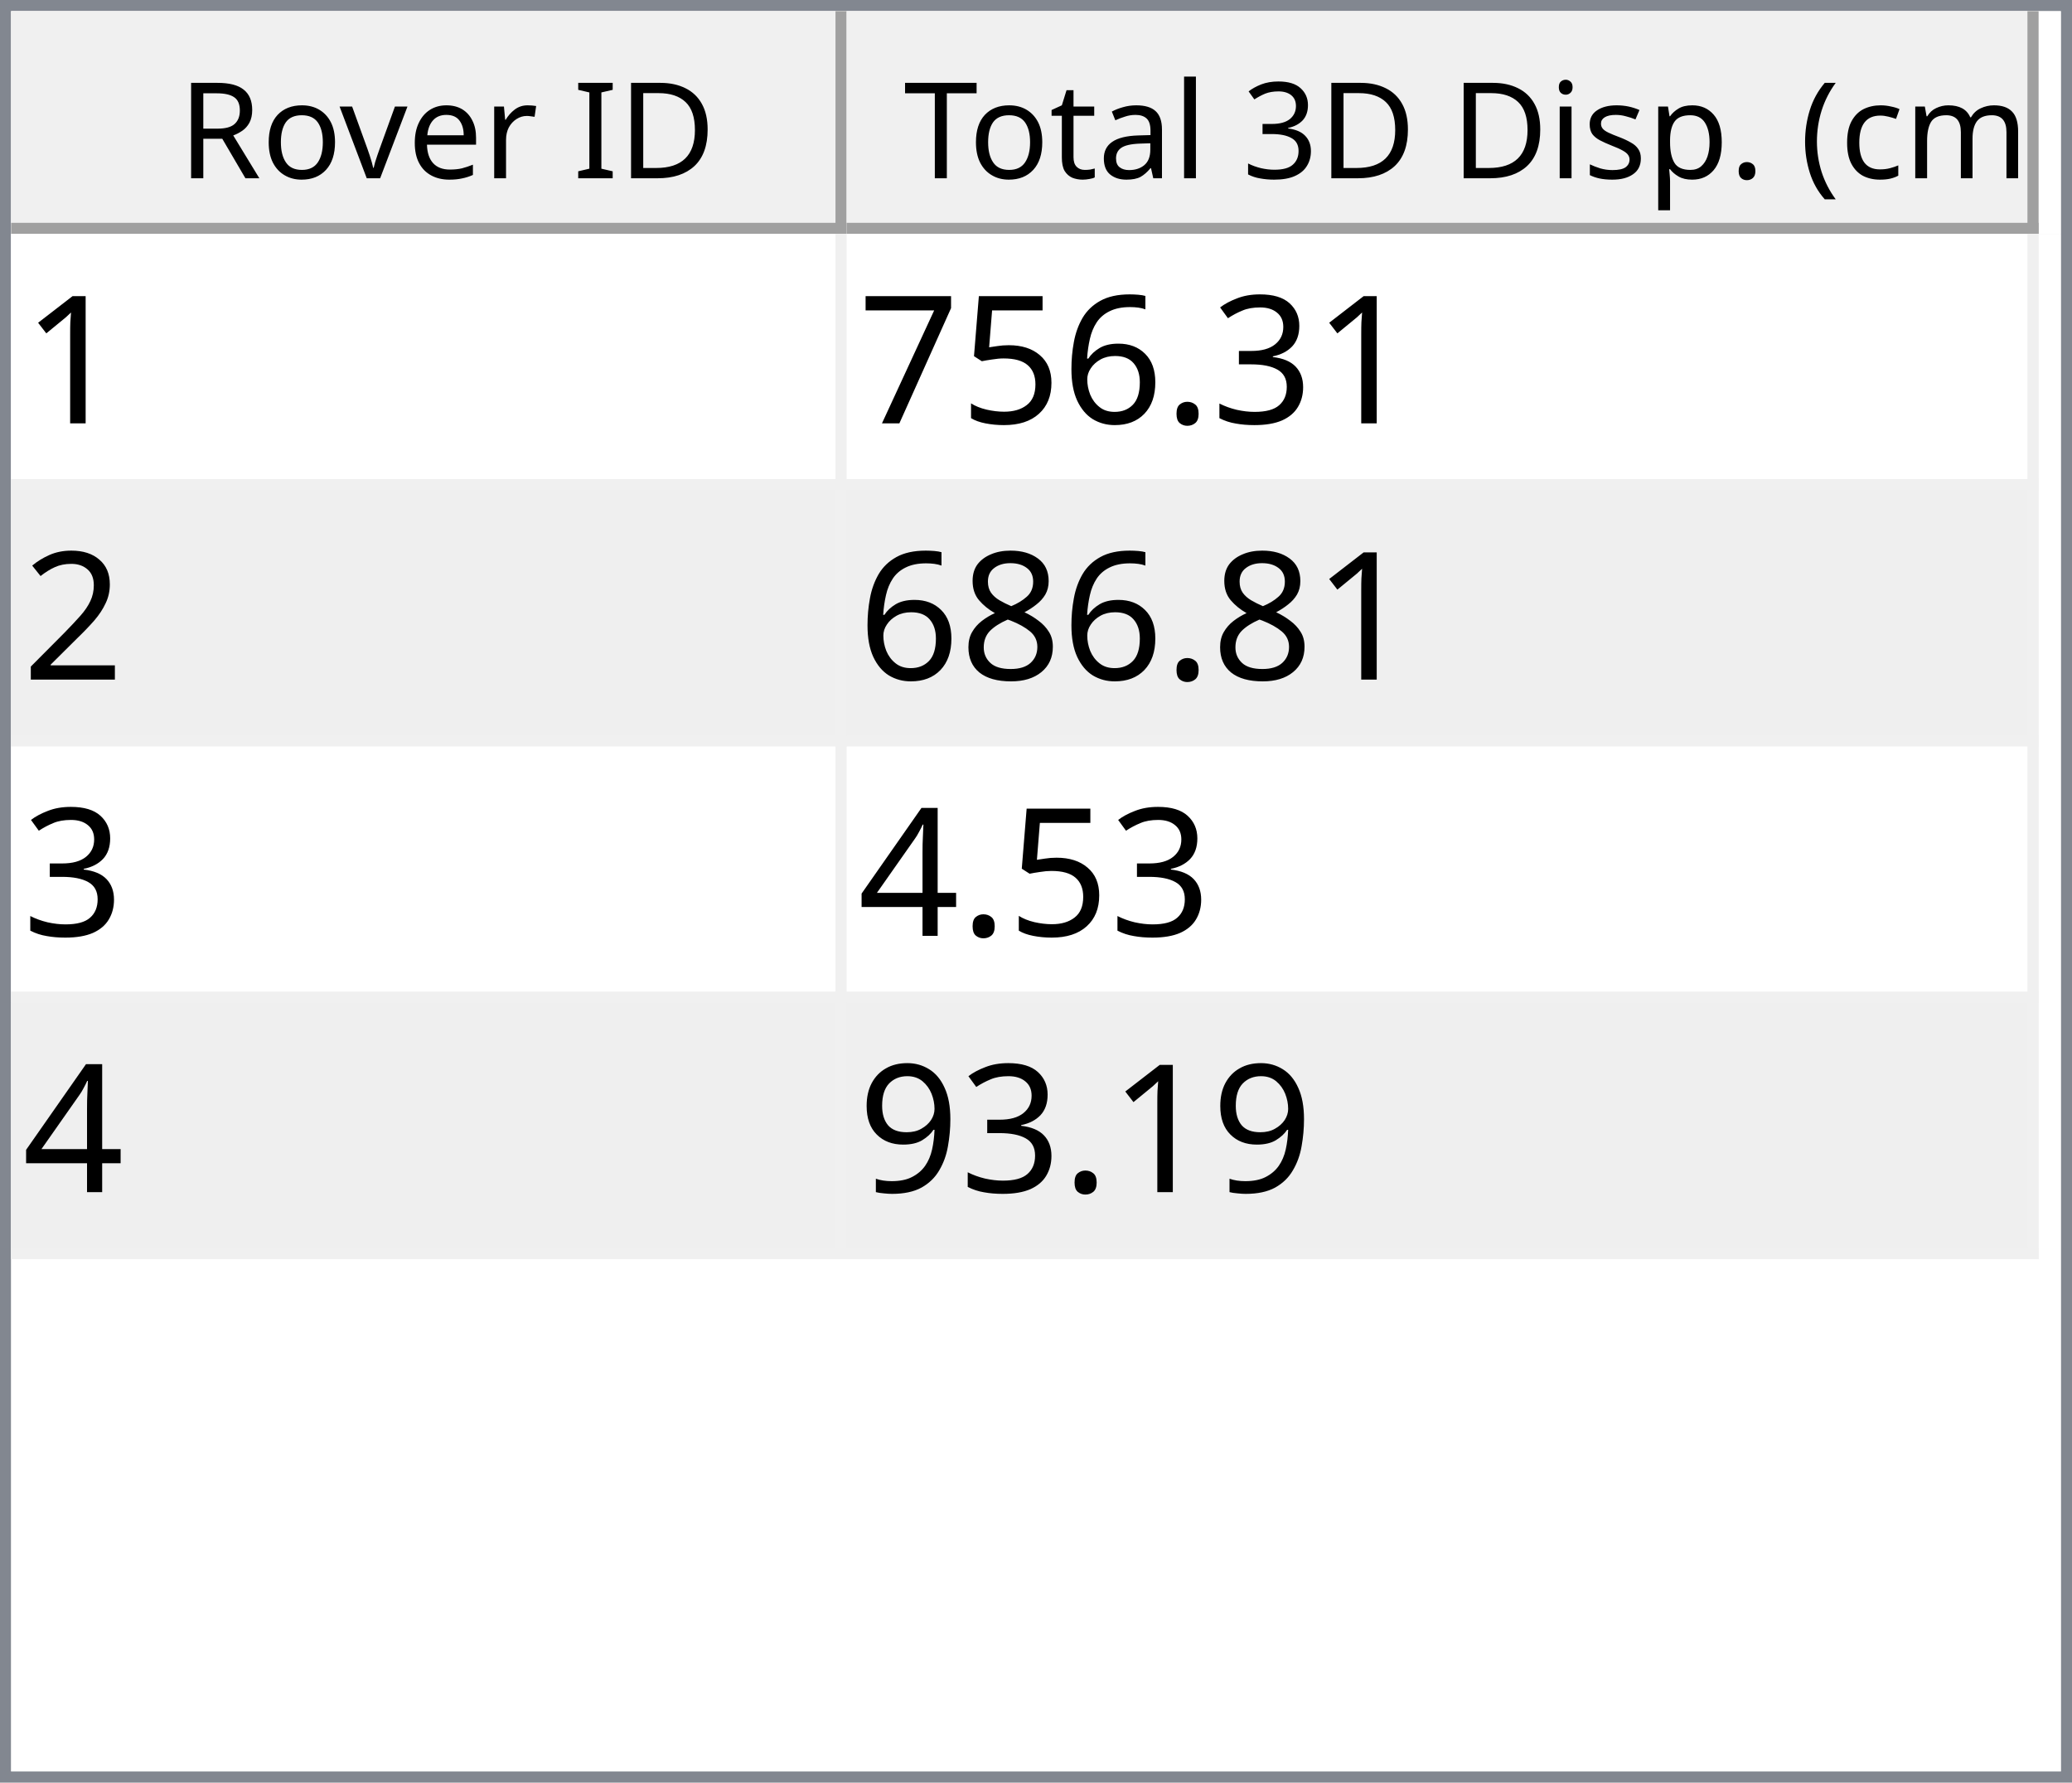
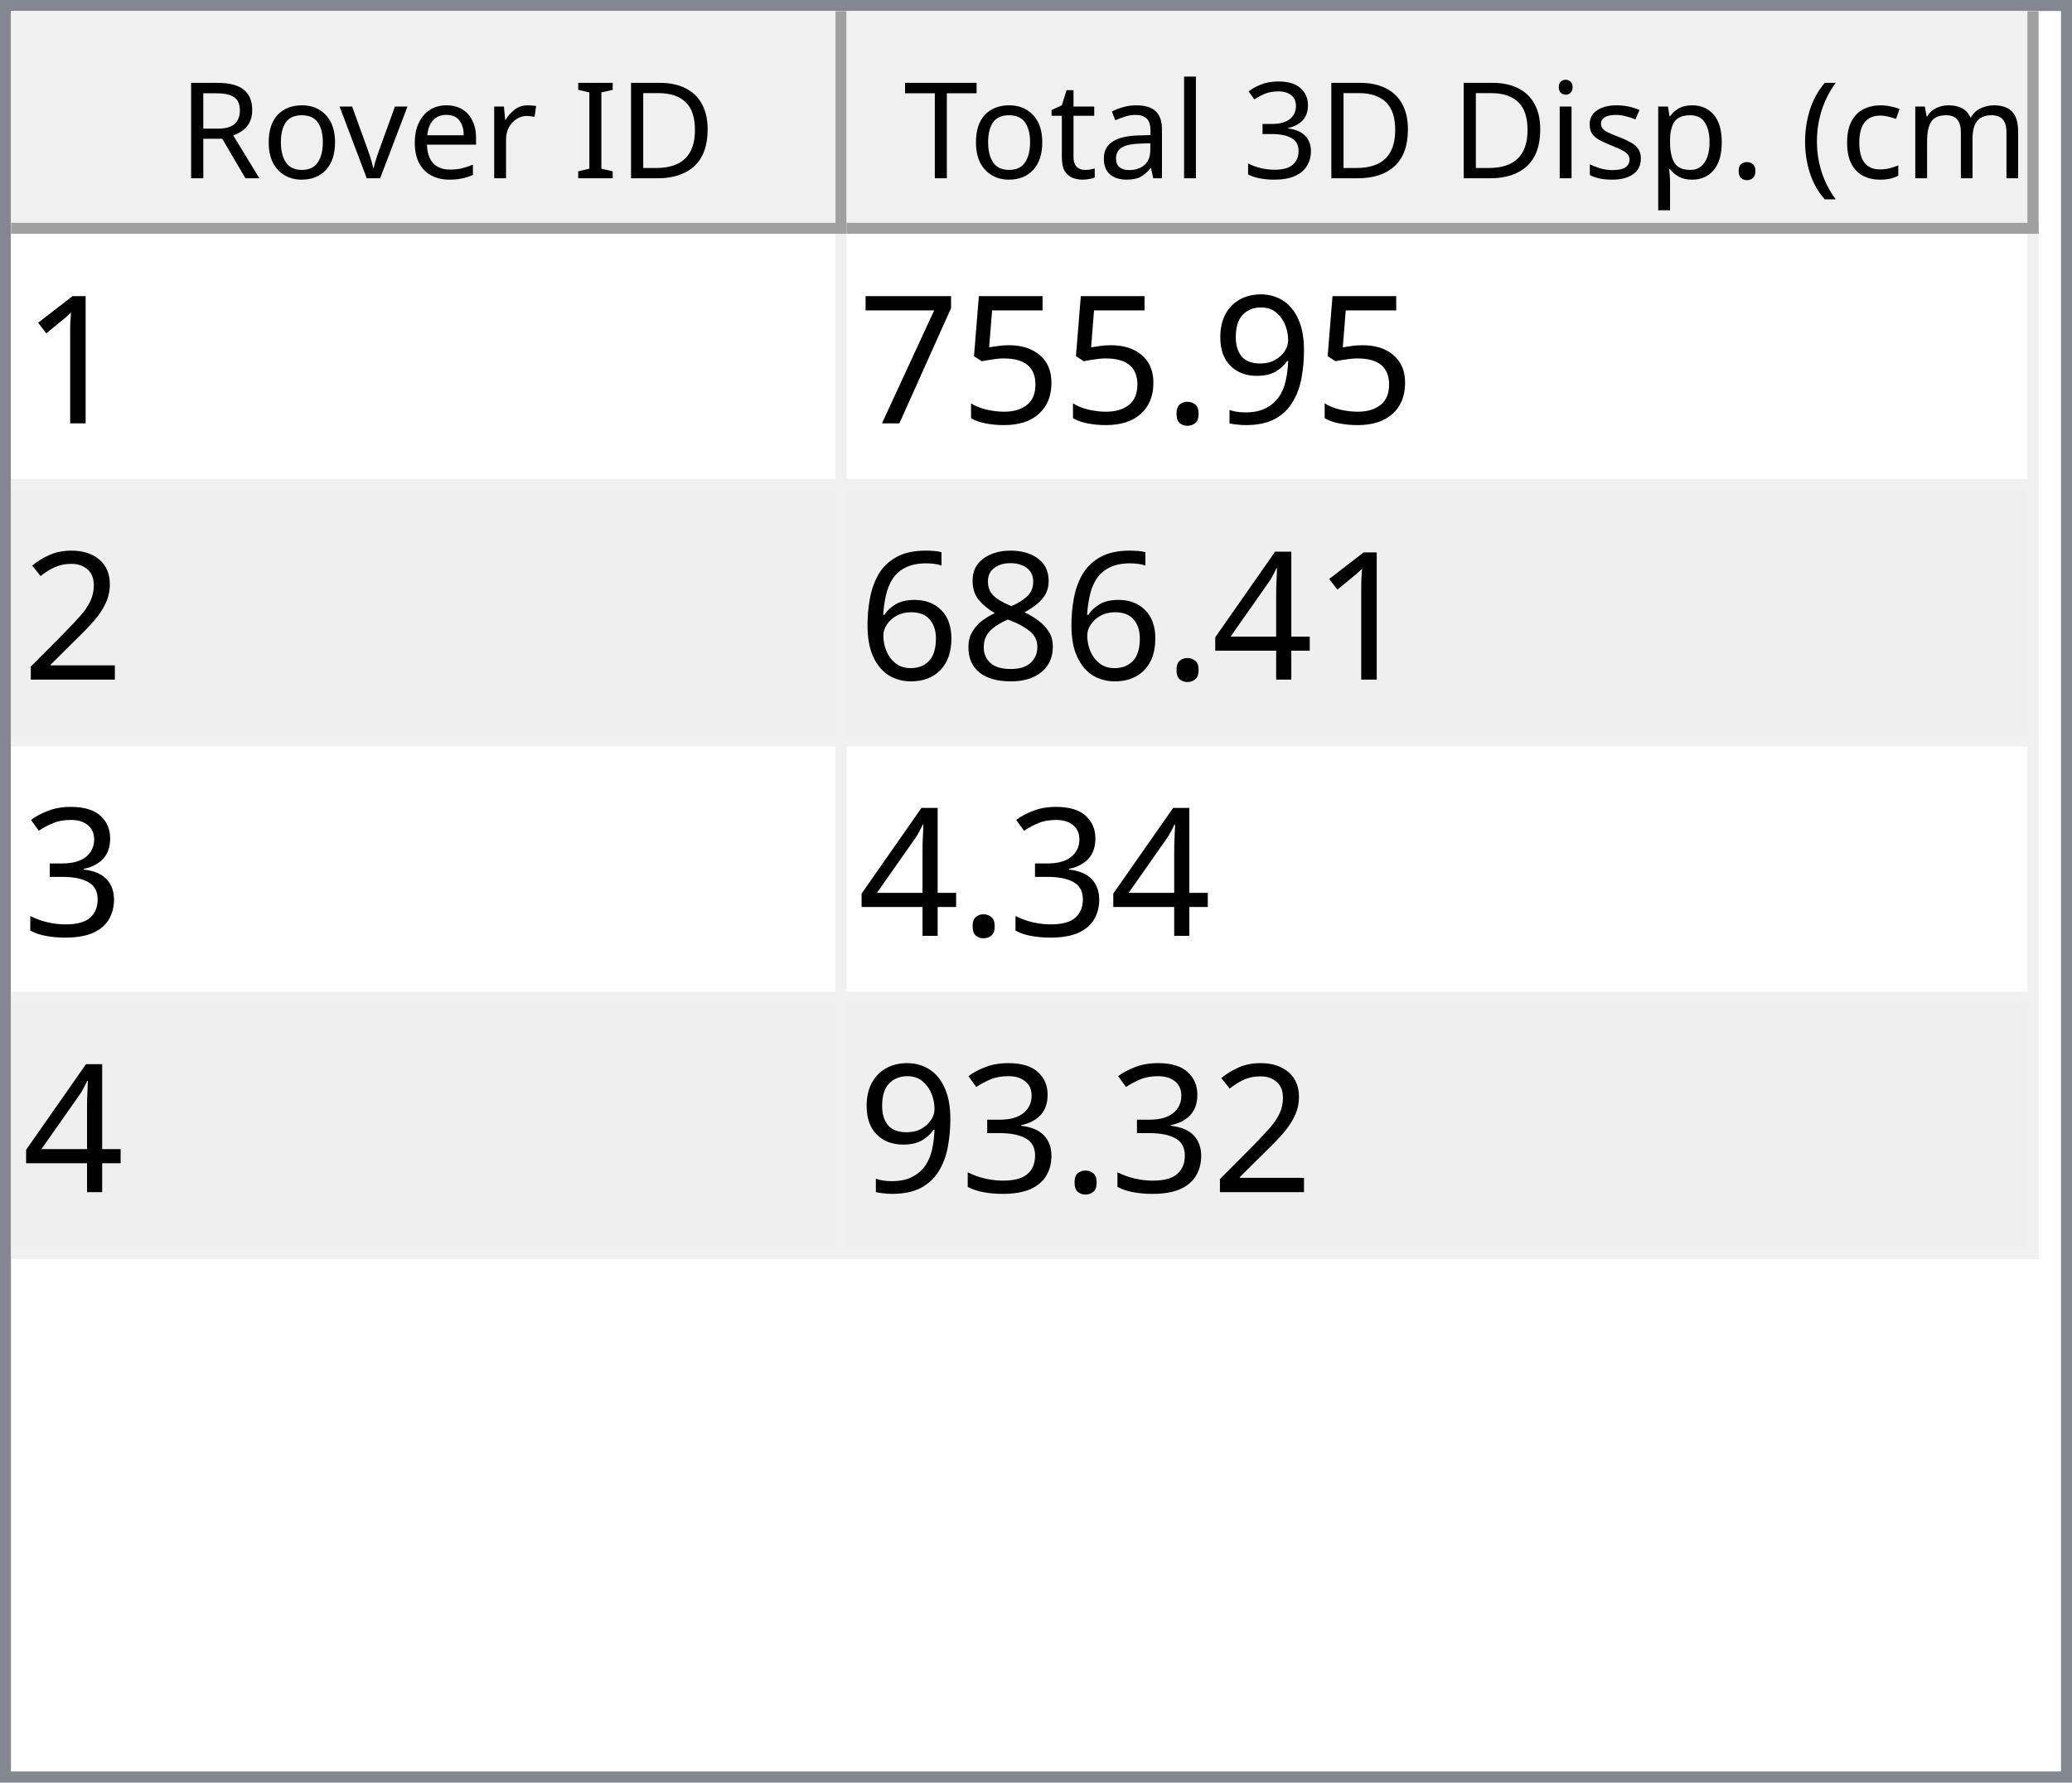
<svg xmlns="http://www.w3.org/2000/svg" style="fill-opacity:1; color-rendering:auto; color-interpolation:auto; text-rendering:auto; stroke:black; stroke-linecap:square; stroke-miterlimit:10; shape-rendering:auto; stroke-opacity:1; fill:black; stroke-dasharray:none; font-weight:normal; stroke-width:1; font-family:'Dialog'; font-style:normal; stroke-linejoin:miter; font-size:12px; stroke-dashoffset:0; image-rendering:auto;" width="186" height="160">
  <defs id="genericDefs" />
  <g>
    <defs id="defs1">
      <clipPath clipPathUnits="userSpaceOnUse" id="clipPath1">
        <path d="M0 0 L186 0 L186 160 L0 160 L0 0 Z" />
      </clipPath>
      <clipPath clipPathUnits="userSpaceOnUse" id="clipPath2">
        <path d="M0 0 L0 160 L186 160 L186 0 Z" />
      </clipPath>
      <clipPath clipPathUnits="userSpaceOnUse" id="clipPath3">
        <path d="M0 0 L0 20 L184 20 L184 0 Z" />
      </clipPath>
      <clipPath clipPathUnits="userSpaceOnUse" id="clipPath4">
        <path d="M0 0 L0 20 L75 20 L75 0 Z" />
      </clipPath>
      <clipPath clipPathUnits="userSpaceOnUse" id="clipPath5">
        <path d="M1 1 L1 19 L74 19 L74 1 Z" />
      </clipPath>
      <clipPath clipPathUnits="userSpaceOnUse" id="clipPath6">
        <path d="M0 0 L0 18 L73 18 L73 0 Z" />
      </clipPath>
      <clipPath clipPathUnits="userSpaceOnUse" id="clipPath7">
        <path d="M-0.5 -0.5 L-0.5 19.5 L74.5 19.5 L74.5 -0.5 Z" />
      </clipPath>
      <clipPath clipPathUnits="userSpaceOnUse" id="clipPath8">
        <path d="M0 0 L0 20 L107 20 L107 0 Z" />
      </clipPath>
      <clipPath clipPathUnits="userSpaceOnUse" id="clipPath9">
        <path d="M1 1 L1 19 L106 19 L106 1 Z" />
      </clipPath>
      <clipPath clipPathUnits="userSpaceOnUse" id="clipPath10">
        <path d="M0 0 L0 18 L105 18 L105 0 Z" />
      </clipPath>
      <clipPath clipPathUnits="userSpaceOnUse" id="clipPath11">
        <path d="M-0.5 -0.5 L-0.5 19.5 L106.5 19.5 L106.5 -0.5 Z" />
      </clipPath>
      <clipPath clipPathUnits="userSpaceOnUse" id="clipPath12">
        <path d="M0 0 L0 138 L184 138 L184 0 Z" />
      </clipPath>
      <clipPath clipPathUnits="userSpaceOnUse" id="clipPath13">
        <path d="M0 0 L0 92 L182 92 L182 0 Z" />
      </clipPath>
      <clipPath clipPathUnits="userSpaceOnUse" id="clipPath14">
        <path d="M-0.5 -0.5 L-0.5 91.5 L181.5 91.5 L181.5 -0.5 Z" />
      </clipPath>
      <clipPath clipPathUnits="userSpaceOnUse" id="clipPath15">
        <path d="M0 0 L0 22 L74 22 L74 0 Z" />
      </clipPath>
      <clipPath clipPathUnits="userSpaceOnUse" id="clipPath16">
        <path d="M0 0 L0 22 L106 22 L106 0 Z" />
      </clipPath>
      <font horiz-adv-x="64.551" id="font1">
        <font-face ascent="107.91" descent="25.098" units-per-em="100" style="font-style:normal; font-family:Segoe UI; font-weight:normal;" />
        <missing-glyph horiz-adv-x="64.551" d="M8.109 0 L8.109 68.266 L56.453 68.266 L56.453 0 L8.109 0 ZM15.328 7.234 L49.219 7.234 L49.219 61.031 L15.328 61.031 L15.328 7.234 Z" />
        <glyph unicode="D" horiz-adv-x="70.117" d="M9.188 0 L9.188 70.016 L28.516 70.016 Q65.531 70.016 65.531 35.891 Q65.531 19.672 55.25 9.836 Q44.969 0 27.734 0 L9.188 0 ZM17.391 62.594 L17.391 7.422 L27.828 7.422 Q41.609 7.422 49.273 14.797 Q56.938 22.172 56.938 35.688 Q56.938 62.594 28.328 62.594 L17.391 62.594 Z" />
        <glyph unicode="I" horiz-adv-x="26.611" d="M17.391 0 L9.188 0 L9.188 70.016 L17.391 70.016 L17.391 0 Z" />
        <glyph unicode=" " horiz-adv-x="27.393" d="" />
        <glyph unicode="r" horiz-adv-x="34.766" d="M34.188 41.891 Q32.078 43.5 28.125 43.5 Q23 43.5 19.555 38.672 Q16.109 33.844 16.109 25.484 L16.109 0 L8.109 0 L8.109 50 L16.109 50 L16.109 39.703 L16.312 39.703 Q18.016 44.969 21.531 47.922 Q25.047 50.875 29.391 50.875 Q32.516 50.875 34.188 50.203 L34.188 41.891 Z" />
        <glyph unicode="e" horiz-adv-x="52.295" d="M48.297 23 L12.984 23 Q13.188 14.656 17.484 10.109 Q21.781 5.562 29.297 5.562 Q37.75 5.562 44.828 11.141 L44.828 3.609 Q38.234 -1.172 27.391 -1.172 Q16.797 -1.172 10.742 5.641 Q4.688 12.453 4.688 24.812 Q4.688 36.469 11.305 43.82 Q17.922 51.172 27.734 51.172 Q37.547 51.172 42.922 44.828 Q48.297 38.484 48.297 27.203 L48.297 23 ZM40.094 29.781 Q40.047 36.719 36.75 40.578 Q33.453 44.438 27.594 44.438 Q21.922 44.438 17.969 40.383 Q14.016 36.328 13.094 29.781 L40.094 29.781 Z" />
        <glyph unicode="v" horiz-adv-x="47.9" d="M47.406 50 L27.484 0 L19.625 0 L0.688 50 L9.469 50 L22.172 13.672 Q23.578 9.672 23.922 6.688 L24.125 6.688 Q24.609 10.453 25.688 13.484 L38.969 50 L47.406 50 Z" />
        <glyph unicode="o" horiz-adv-x="58.594" d="M29 -1.172 Q17.922 -1.172 11.305 5.836 Q4.688 12.844 4.688 24.422 Q4.688 37.016 11.57 44.094 Q18.453 51.172 30.172 51.172 Q41.359 51.172 47.633 44.289 Q53.906 37.406 53.906 25.203 Q53.906 13.234 47.141 6.031 Q40.375 -1.172 29 -1.172 ZM29.594 44.438 Q21.875 44.438 17.383 39.188 Q12.891 33.938 12.891 24.703 Q12.891 15.828 17.43 10.695 Q21.969 5.562 29.594 5.562 Q37.359 5.562 41.531 10.594 Q45.703 15.625 45.703 24.906 Q45.703 34.281 41.531 39.359 Q37.359 44.438 29.594 44.438 Z" />
        <glyph unicode="R" horiz-adv-x="59.814" d="M59.375 0 L49.609 0 L37.891 19.625 Q36.281 22.359 34.766 24.289 Q33.25 26.219 31.664 27.438 Q30.078 28.656 28.25 29.219 Q26.422 29.781 24.125 29.781 L17.391 29.781 L17.391 0 L9.188 0 L9.188 70.016 L30.078 70.016 Q34.672 70.016 38.555 68.867 Q42.438 67.719 45.289 65.375 Q48.141 63.031 49.758 59.547 Q51.375 56.062 51.375 51.375 Q51.375 47.703 50.273 44.656 Q49.172 41.609 47.148 39.211 Q45.125 36.812 42.266 35.133 Q39.406 33.453 35.844 32.516 L35.844 32.328 Q37.594 31.547 38.891 30.547 Q40.188 29.547 41.359 28.18 Q42.531 26.812 43.68 25.078 Q44.828 23.344 46.234 21.047 L59.375 0 ZM17.391 62.594 L17.391 37.203 L28.516 37.203 Q31.594 37.203 34.203 38.133 Q36.812 39.062 38.719 40.797 Q40.625 42.531 41.703 45.047 Q42.781 47.562 42.781 50.688 Q42.781 56.297 39.141 59.445 Q35.5 62.594 28.609 62.594 L17.391 62.594 Z" />
        <glyph unicode=")" horiz-adv-x="30.176" d="M8.297 -15.922 L1.172 -15.922 Q16.406 2.344 16.406 26.812 Q16.406 51.469 1.078 70.016 L8.297 70.016 Q23.531 52.156 23.531 26.703 Q23.531 1.375 8.297 -15.922 Z" />
        <glyph unicode="m" horiz-adv-x="86.133" d="M79.109 0 L71.094 0 L71.094 28.719 Q71.094 37.016 68.531 40.727 Q65.969 44.438 59.906 44.438 Q54.781 44.438 51.195 39.75 Q47.609 35.062 47.609 28.516 L47.609 0 L39.594 0 L39.594 29.688 Q39.594 44.438 28.219 44.438 Q22.953 44.438 19.531 40.016 Q16.109 35.594 16.109 28.516 L16.109 0 L8.109 0 L8.109 50 L16.109 50 L16.109 42.094 L16.312 42.094 Q21.625 51.172 31.844 51.172 Q36.969 51.172 40.773 48.312 Q44.578 45.453 46 40.828 Q51.562 51.172 62.594 51.172 Q79.109 51.172 79.109 30.812 L79.109 0 Z" />
        <glyph unicode="c" horiz-adv-x="46.191" d="M42.188 2.297 Q36.422 -1.172 28.516 -1.172 Q17.828 -1.172 11.258 5.789 Q4.688 12.75 4.688 23.828 Q4.688 36.188 11.766 43.68 Q18.844 51.172 30.672 51.172 Q37.25 51.172 42.281 48.734 L42.281 40.531 Q36.719 44.438 30.375 44.438 Q22.703 44.438 17.797 38.945 Q12.891 33.453 12.891 24.516 Q12.891 15.719 17.508 10.641 Q22.125 5.562 29.891 5.562 Q36.422 5.562 42.188 9.906 L42.188 2.297 Z" />
        <glyph unicode="(" horiz-adv-x="30.176" d="M29.109 -15.922 L21.969 -15.922 Q6.844 1.375 6.844 26.703 Q6.844 52.156 21.969 70.016 L29.203 70.016 Q13.875 51.469 13.875 26.812 Q13.875 2.344 29.109 -15.922 Z" />
        <glyph unicode="." horiz-adv-x="21.68" d="M10.891 -1.078 Q8.641 -1.078 7.055 0.539 Q5.469 2.156 5.469 4.391 Q5.469 6.641 7.055 8.273 Q8.641 9.906 10.891 9.906 Q13.188 9.906 14.797 8.273 Q16.406 6.641 16.406 4.391 Q16.406 2.156 14.797 0.539 Q13.188 -1.078 10.891 -1.078 Z" />
        <glyph unicode="p" horiz-adv-x="58.789" d="M16.312 7.234 L16.109 7.234 L16.109 -23 L8.109 -23 L8.109 50 L16.109 50 L16.109 41.219 L16.312 41.219 Q22.219 51.172 33.594 51.172 Q43.266 51.172 48.688 44.461 Q54.109 37.75 54.109 26.469 Q54.109 13.922 48 6.375 Q41.891 -1.172 31.297 -1.172 Q21.578 -1.172 16.312 7.234 ZM16.109 27.391 L16.109 20.406 Q16.109 14.203 20.141 9.883 Q24.172 5.562 30.375 5.562 Q37.641 5.562 41.773 11.133 Q45.906 16.703 45.906 26.609 Q45.906 34.969 42.047 39.703 Q38.188 44.438 31.594 44.438 Q24.609 44.438 20.359 39.578 Q16.109 34.719 16.109 27.391 Z" />
        <glyph unicode="s" horiz-adv-x="42.432" d="M5.078 1.812 L5.078 10.406 Q11.625 5.562 19.484 5.562 Q30.031 5.562 30.031 12.594 Q30.031 14.594 29.125 15.992 Q28.219 17.391 26.68 18.461 Q25.141 19.531 23.07 20.383 Q21 21.234 18.609 22.172 Q15.281 23.484 12.766 24.828 Q10.25 26.172 8.57 27.859 Q6.891 29.547 6.031 31.695 Q5.172 33.844 5.172 36.719 Q5.172 40.234 6.789 42.945 Q8.406 45.656 11.086 47.484 Q13.766 49.312 17.211 50.242 Q20.656 51.172 24.312 51.172 Q30.812 51.172 35.938 48.922 L35.938 40.828 Q30.422 44.438 23.25 44.438 Q21 44.438 19.195 43.922 Q17.391 43.406 16.094 42.477 Q14.797 41.547 14.086 40.258 Q13.375 38.969 13.375 37.406 Q13.375 35.453 14.086 34.133 Q14.797 32.812 16.164 31.789 Q17.531 30.766 19.484 29.938 Q21.438 29.109 23.922 28.125 Q27.25 26.859 29.883 25.516 Q32.516 24.172 34.375 22.484 Q36.234 20.797 37.234 18.602 Q38.234 16.406 38.234 13.375 Q38.234 9.672 36.602 6.938 Q34.969 4.203 32.234 2.398 Q29.5 0.594 25.93 -0.289 Q22.359 -1.172 18.453 -1.172 Q10.75 -1.172 5.078 1.812 Z" />
        <glyph unicode="i" horiz-adv-x="24.219" d="M12.203 62.703 Q10.062 62.703 8.547 64.164 Q7.031 65.625 7.031 67.875 Q7.031 70.125 8.547 71.609 Q10.062 73.094 12.203 73.094 Q14.406 73.094 15.945 71.609 Q17.484 70.125 17.484 67.875 Q17.484 65.719 15.945 64.211 Q14.406 62.703 12.203 62.703 ZM16.109 0 L8.109 0 L8.109 50 L16.109 50 L16.109 0 Z" />
        <glyph unicode="3" horiz-adv-x="53.906" d="M46.531 19.828 Q46.531 15.094 44.75 11.211 Q42.969 7.328 39.719 4.57 Q36.469 1.812 31.93 0.297 Q27.391 -1.219 21.922 -1.219 Q11.922 -1.219 6 2.594 L6 11.188 Q13.094 5.609 22.219 5.609 Q25.875 5.609 28.828 6.539 Q31.781 7.469 33.906 9.227 Q36.031 10.984 37.18 13.477 Q38.328 15.969 38.328 19.094 Q38.328 32.812 18.797 32.812 L12.984 32.812 L12.984 39.594 L18.5 39.594 Q35.797 39.594 35.797 52.484 Q35.797 64.406 22.609 64.406 Q15.188 64.406 8.688 59.422 L8.688 67.188 Q15.375 71.188 24.609 71.188 Q29 71.188 32.57 69.969 Q36.141 68.75 38.68 66.555 Q41.219 64.359 42.609 61.281 Q44 58.203 44 54.5 Q44 40.672 30.031 36.719 L30.031 36.531 Q33.594 36.141 36.625 34.797 Q39.656 33.453 41.852 31.305 Q44.047 29.156 45.289 26.25 Q46.531 23.344 46.531 19.828 Z" />
        <glyph unicode="l" horiz-adv-x="24.219" d="M16.109 0 L8.109 0 L8.109 74.031 L16.109 74.031 L16.109 0 Z" />
        <glyph unicode="a" horiz-adv-x="50.879" d="M43.891 0 L35.891 0 L35.891 7.812 L35.688 7.812 Q30.469 -1.172 20.312 -1.172 Q12.844 -1.172 8.617 2.781 Q4.391 6.734 4.391 13.281 Q4.391 27.297 20.906 29.594 L35.891 31.688 Q35.891 44.438 25.594 44.438 Q16.547 44.438 9.281 38.281 L9.281 46.484 Q16.656 51.172 26.266 51.172 Q43.891 51.172 43.891 32.516 L43.891 0 ZM35.891 25.297 L23.828 23.641 Q18.266 22.859 15.43 20.875 Q12.594 18.891 12.594 13.875 Q12.594 10.203 15.211 7.883 Q17.828 5.562 22.172 5.562 Q28.125 5.562 32.008 9.742 Q35.891 13.922 35.891 20.312 L35.891 25.297 Z" />
        <glyph unicode="t" horiz-adv-x="33.887" d="M31.297 0.484 Q28.469 -1.078 23.828 -1.078 Q10.688 -1.078 10.688 13.578 L10.688 43.172 L2.094 43.172 L2.094 50 L10.688 50 L10.688 62.203 L18.703 64.797 L18.703 50 L31.297 50 L31.297 43.172 L18.703 43.172 L18.703 14.984 Q18.703 9.969 20.414 7.82 Q22.125 5.672 26.078 5.672 Q29.109 5.672 31.297 7.328 L31.297 0.484 Z" />
        <glyph unicode="T" horiz-adv-x="52.393" d="M50.594 62.594 L30.375 62.594 L30.375 0 L22.172 0 L22.172 62.594 L2 62.594 L2 70.016 L50.594 70.016 L50.594 62.594 Z" />
      </font>
      <font horiz-adv-x="75.0" id="font2">
        <font-face ascent="100.537" descent="21.973" units-per-em="100" style="font-style:normal; font-family:sans-serif; font-weight:normal;" />
        <missing-glyph horiz-adv-x="75.0" d="M12.5 0 L12.5 62.5 L62.5 62.5 L62.5 0 L12.5 0 ZM14.062 1.562 L60.938 1.562 L60.938 60.938 L14.062 60.938 L14.062 1.562 Z" />
        <glyph unicode="1" horiz-adv-x="55.615" d="M37.25 0 L28.469 0 L28.469 56 Q25.297 52.984 20.141 49.953 Q14.984 46.922 10.891 45.406 L10.891 53.906 Q18.266 57.375 23.781 62.305 Q29.297 67.234 31.594 71.875 L37.25 71.875 L37.25 0 Z" />
-         <glyph unicode="3" horiz-adv-x="55.615" d="M4.203 18.891 L12.984 20.062 Q14.5 12.594 18.141 9.297 Q21.781 6 27 6 Q33.203 6 37.477 10.297 Q41.75 14.594 41.75 20.953 Q41.75 27 37.797 30.93 Q33.844 34.859 27.734 34.859 Q25.25 34.859 21.531 33.891 L22.516 41.609 Q23.391 41.5 23.922 41.5 Q29.547 41.5 34.039 44.43 Q38.531 47.359 38.531 53.469 Q38.531 58.297 35.258 61.477 Q31.984 64.656 26.812 64.656 Q21.688 64.656 18.266 61.43 Q14.844 58.203 13.875 51.766 L5.078 53.328 Q6.688 62.156 12.398 67.016 Q18.109 71.875 26.609 71.875 Q32.469 71.875 37.398 69.359 Q42.328 66.844 44.945 62.5 Q47.562 58.156 47.562 53.266 Q47.562 48.641 45.07 44.828 Q42.578 41.016 37.703 38.766 Q44.047 37.312 47.562 32.695 Q51.078 28.078 51.078 21.141 Q51.078 11.766 44.242 5.25 Q37.406 -1.266 26.953 -1.266 Q17.531 -1.266 11.305 4.352 Q5.078 9.969 4.203 18.891 Z" />
+         <glyph unicode="9" horiz-adv-x="55.615" d="M5.469 16.547 L13.922 17.328 Q14.984 11.375 18.016 8.688 Q21.047 6 25.781 6 Q29.828 6 32.883 7.859 Q35.938 9.719 37.891 12.82 Q39.844 15.922 41.164 21.195 Q42.484 26.469 42.484 31.938 Q42.484 32.516 42.438 33.688 Q39.797 29.5 35.234 26.883 Q30.672 24.266 25.344 24.266 Q16.453 24.266 10.305 30.711 Q4.156 37.156 4.156 47.703 Q4.156 58.594 10.578 65.234 Q17 71.875 26.656 71.875 Q33.641 71.875 39.43 68.117 Q45.219 64.359 48.219 57.398 Q51.219 50.438 51.219 37.25 Q51.219 23.531 48.242 15.406 Q45.266 7.281 39.383 3.031 Q33.5 -1.219 25.594 -1.219 Q17.188 -1.219 11.867 3.445 Q6.547 8.109 5.469 16.547 ZM41.453 48.141 Q41.453 55.719 37.43 60.156 Q33.406 64.594 27.734 64.594 Q21.875 64.594 17.531 59.812 Q13.188 55.031 13.188 47.406 Q13.188 40.578 17.312 36.305 Q21.438 32.031 27.484 32.031 Q33.594 32.031 37.523 36.305 Q41.453 40.578 41.453 48.141 Z" />
        <glyph unicode="." horiz-adv-x="27.783" d="M9.078 0 L9.078 10.016 L19.094 10.016 L19.094 0 L9.078 0 Z" />
-         <glyph unicode="6" horiz-adv-x="55.615" d="M49.75 54.047 L41.016 53.375 Q39.844 58.547 37.703 60.891 Q34.125 64.656 28.906 64.656 Q24.703 64.656 21.531 62.312 Q17.391 59.281 14.992 53.469 Q12.594 47.656 12.5 36.922 Q15.672 41.75 20.266 44.094 Q24.859 46.438 29.891 46.438 Q38.672 46.438 44.852 39.969 Q51.031 33.5 51.031 23.25 Q51.031 16.5 48.125 10.719 Q45.219 4.938 40.141 1.859 Q35.062 -1.219 28.609 -1.219 Q17.625 -1.219 10.695 6.859 Q3.766 14.938 3.766 33.5 Q3.766 54.25 11.422 63.672 Q18.109 71.875 29.438 71.875 Q37.891 71.875 43.289 67.141 Q48.688 62.406 49.75 54.047 ZM13.875 23.188 Q13.875 18.656 15.797 14.508 Q17.719 10.359 21.188 8.18 Q24.656 6 28.469 6 Q34.031 6 38.039 10.492 Q42.047 14.984 42.047 22.703 Q42.047 30.125 38.086 34.398 Q34.125 38.672 28.125 38.672 Q22.172 38.672 18.023 34.398 Q13.875 30.125 13.875 23.188 Z" />
        <glyph unicode="5" horiz-adv-x="55.615" d="M4.156 18.75 L13.375 19.531 Q14.406 12.797 18.141 9.398 Q21.875 6 27.156 6 Q33.5 6 37.891 10.789 Q42.281 15.578 42.281 23.484 Q42.281 31 38.062 35.352 Q33.844 39.703 27 39.703 Q22.75 39.703 19.336 37.773 Q15.922 35.844 13.969 32.766 L5.719 33.844 L12.641 70.609 L48.25 70.609 L48.25 62.203 L19.672 62.203 L15.828 42.969 Q22.266 47.469 29.344 47.469 Q38.719 47.469 45.164 40.969 Q51.609 34.469 51.609 24.266 Q51.609 14.547 45.953 7.469 Q39.062 -1.219 27.156 -1.219 Q17.391 -1.219 11.211 4.25 Q5.031 9.719 4.156 18.75 Z" />
        <glyph unicode="7" horiz-adv-x="55.615" d="M4.734 62.203 L4.734 70.656 L51.078 70.656 L51.078 63.812 Q44.234 56.547 37.523 44.484 Q30.812 32.422 27.156 19.672 Q24.516 10.688 23.781 0 L14.75 0 Q14.891 8.453 18.062 20.414 Q21.234 32.375 27.172 43.484 Q33.109 54.594 39.797 62.203 L4.734 62.203 Z" />
        <glyph unicode="2" horiz-adv-x="55.615" d="M50.344 8.453 L50.344 0 L3.031 0 Q2.938 3.172 4.047 6.109 Q5.859 10.938 9.836 15.625 Q13.812 20.312 21.344 26.469 Q33.016 36.031 37.117 41.625 Q41.219 47.219 41.219 52.203 Q41.219 57.422 37.477 61.008 Q33.734 64.594 27.734 64.594 Q21.391 64.594 17.578 60.789 Q13.766 56.984 13.719 50.25 L4.688 51.172 Q5.609 61.281 11.664 66.578 Q17.719 71.875 27.938 71.875 Q38.234 71.875 44.242 66.164 Q50.25 60.453 50.25 52 Q50.25 47.703 48.492 43.555 Q46.734 39.406 42.656 34.812 Q38.578 30.219 29.109 22.219 Q21.188 15.578 18.945 13.211 Q16.703 10.844 15.234 8.453 L50.344 8.453 Z" />
+         <glyph unicode="4" horiz-adv-x="55.615" d="M32.328 0 L32.328 17.141 L1.266 17.141 L1.266 25.203 L33.938 71.578 L41.109 71.578 L41.109 25.203 L50.781 25.203 L50.781 17.141 L41.109 17.141 L41.109 0 L32.328 0 ZM32.328 25.203 L32.328 57.469 L9.906 25.203 L32.328 25.203 Z" />
        <glyph unicode="8" horiz-adv-x="55.615" d="M17.672 38.812 Q12.203 40.828 9.57 44.539 Q6.938 48.25 6.938 53.422 Q6.938 61.234 12.555 66.555 Q18.172 71.875 27.484 71.875 Q36.859 71.875 42.578 66.43 Q48.297 60.984 48.297 53.172 Q48.297 48.188 45.68 44.508 Q43.062 40.828 37.75 38.812 Q44.344 36.672 47.781 31.883 Q51.219 27.094 51.219 20.453 Q51.219 11.281 44.727 5.031 Q38.234 -1.219 27.641 -1.219 Q17.047 -1.219 10.547 5.055 Q4.047 11.328 4.047 20.703 Q4.047 27.688 7.594 32.398 Q11.141 37.109 17.672 38.812 ZM15.922 53.719 Q15.922 48.641 19.195 45.414 Q22.469 42.188 27.688 42.188 Q32.766 42.188 36.016 45.383 Q39.266 48.578 39.266 53.219 Q39.266 58.062 35.914 61.359 Q32.562 64.656 27.594 64.656 Q22.562 64.656 19.242 61.43 Q15.922 58.203 15.922 53.719 ZM13.094 20.656 Q13.094 16.891 14.875 13.375 Q16.656 9.859 20.172 7.93 Q23.688 6 27.734 6 Q34.031 6 38.133 10.055 Q42.234 14.109 42.234 20.359 Q42.234 26.703 38.016 30.859 Q33.797 35.016 27.438 35.016 Q21.234 35.016 17.164 30.914 Q13.094 26.812 13.094 20.656 Z" />
-         <glyph unicode="4" horiz-adv-x="55.615" d="M32.328 0 L32.328 17.141 L1.266 17.141 L1.266 25.203 L33.938 71.578 L41.109 71.578 L41.109 25.203 L50.781 25.203 L50.781 17.141 L41.109 17.141 L41.109 0 L32.328 0 ZM32.328 25.203 L32.328 57.469 L9.906 25.203 L32.328 25.203 Z" />
-         <glyph unicode="9" horiz-adv-x="55.615" d="M5.469 16.547 L13.922 17.328 Q14.984 11.375 18.016 8.688 Q21.047 6 25.781 6 Q29.828 6 32.883 7.859 Q35.938 9.719 37.891 12.82 Q39.844 15.922 41.164 21.195 Q42.484 26.469 42.484 31.938 Q42.484 32.516 42.438 33.688 Q39.797 29.5 35.234 26.883 Q30.672 24.266 25.344 24.266 Q16.453 24.266 10.305 30.711 Q4.156 37.156 4.156 47.703 Q4.156 58.594 10.578 65.234 Q17 71.875 26.656 71.875 Q33.641 71.875 39.43 68.117 Q45.219 64.359 48.219 57.398 Q51.219 50.438 51.219 37.25 Q51.219 23.531 48.242 15.406 Q45.266 7.281 39.383 3.031 Q33.5 -1.219 25.594 -1.219 Q17.188 -1.219 11.867 3.445 Q6.547 8.109 5.469 16.547 ZM41.453 48.141 Q41.453 55.719 37.43 60.156 Q33.406 64.594 27.734 64.594 Q21.875 64.594 17.531 59.812 Q13.188 55.031 13.188 47.406 Q13.188 40.578 17.312 36.305 Q21.438 32.031 27.484 32.031 Q33.594 32.031 37.523 36.305 Q41.453 40.578 41.453 48.141 Z" />
+         <glyph unicode="6" horiz-adv-x="55.615" d="M49.75 54.047 L41.016 53.375 Q39.844 58.547 37.703 60.891 Q34.125 64.656 28.906 64.656 Q24.703 64.656 21.531 62.312 Q17.391 59.281 14.992 53.469 Q12.594 47.656 12.5 36.922 Q15.672 41.75 20.266 44.094 Q24.859 46.438 29.891 46.438 Q38.672 46.438 44.852 39.969 Q51.031 33.5 51.031 23.25 Q51.031 16.5 48.125 10.719 Q45.219 4.938 40.141 1.859 Q35.062 -1.219 28.609 -1.219 Q17.625 -1.219 10.695 6.859 Q3.766 14.938 3.766 33.5 Q3.766 54.25 11.422 63.672 Q18.109 71.875 29.438 71.875 Q37.891 71.875 43.289 67.141 Q48.688 62.406 49.75 54.047 ZM13.875 23.188 Q13.875 18.656 15.797 14.508 Q17.719 10.359 21.188 8.18 Q24.656 6 28.469 6 Q34.031 6 38.039 10.492 Q42.047 14.984 42.047 22.703 Q42.047 30.125 38.086 34.398 Q34.125 38.672 28.125 38.672 Q22.172 38.672 18.023 34.398 Q13.875 30.125 13.875 23.188 Z" />
+         <glyph unicode="3" horiz-adv-x="55.615" d="M4.203 18.891 L12.984 20.062 Q14.5 12.594 18.141 9.297 Q21.781 6 27 6 Q33.203 6 37.477 10.297 Q41.75 14.594 41.75 20.953 Q41.75 27 37.797 30.93 Q33.844 34.859 27.734 34.859 Q25.25 34.859 21.531 33.891 L22.516 41.609 Q23.391 41.5 23.922 41.5 Q29.547 41.5 34.039 44.43 Q38.531 47.359 38.531 53.469 Q38.531 58.297 35.258 61.477 Q31.984 64.656 26.812 64.656 Q21.688 64.656 18.266 61.43 Q14.844 58.203 13.875 51.766 L5.078 53.328 Q6.688 62.156 12.398 67.016 Q18.109 71.875 26.609 71.875 Q32.469 71.875 37.398 69.359 Q42.328 66.844 44.945 62.5 Q47.562 58.156 47.562 53.266 Q47.562 48.641 45.07 44.828 Q42.578 41.016 37.703 38.766 Q44.047 37.312 47.562 32.695 Q51.078 28.078 51.078 21.141 Q51.078 11.766 44.242 5.25 Q37.406 -1.266 26.953 -1.266 Q17.531 -1.266 11.305 4.352 Q5.078 9.969 4.203 18.891 Z" />
      </font>
    </defs>
    <g style="fill:white; stroke:white;">
      <rect x="0" y="0" width="186" style="clip-path:url(#clipPath1); stroke:none;" height="160" />
    </g>
    <g style="fill:white; text-rendering:optimizeSpeed; color-rendering:optimizeSpeed; image-rendering:optimizeSpeed; shape-rendering:crispEdges; stroke:white; color-interpolation:sRGB;">
      <rect x="0" width="186" height="160" y="0" style="stroke:none;" />
      <path style="stroke:none;" d="M0 160 L186 160 L186 0 L0 0 Z" />
    </g>
    <g style="fill:rgb(240,240,240); font-family:'Segoe UI'; stroke:rgb(240,240,240);">
      <rect x="0" y="0" width="186" style="clip-path:url(#clipPath2); stroke:none;" height="160" />
    </g>
    <g style="fill:rgb(130,135,144); font-family:'Segoe UI'; stroke:rgb(130,135,144);">
      <path d="M0 0 L186 0 L186 160 L0 160 L0 0 ZM1 1 L185 1 L185 159 L1 159 L1 1 Z" style="fill-rule:evenodd; clip-path:url(#clipPath2); stroke:none;" />
    </g>
    <g style="fill:white; font-family:'Segoe UI'; stroke:white;" transform="translate(1,1)">
      <rect x="0" y="0" width="184" style="clip-path:url(#clipPath3); stroke:none;" height="20" />
    </g>
    <g style="fill:rgb(240,240,240); font-family:'Segoe UI'; stroke:rgb(240,240,240);" transform="translate(1,1)">
      <rect x="0" y="0" width="75" style="clip-path:url(#clipPath4); stroke:none;" height="20" />
    </g>
    <g style="font-family:'Segoe UI';" transform="translate(2,2)">
      <text x="14" xml:space="preserve" y="14" style="clip-path:url(#clipPath6); stroke:none;">Rover ID</text>
    </g>
    <g style="fill:rgb(160,160,160); font-family:'Segoe UI'; stroke:rgb(160,160,160); stroke-linejoin:bevel;" transform="translate(1.5,1.5)">
      <line x1="74" x2="74" y1="0" style="fill:none; clip-path:url(#clipPath7);" y2="19" />
    </g>
    <g style="fill:rgb(160,160,160); font-family:'Segoe UI'; stroke:rgb(160,160,160); stroke-linejoin:bevel;" transform="matrix(1,0,0,1,1,1) translate(0.5,0.5)">
      <line x1="0" x2="74" y1="19" style="fill:none; clip-path:url(#clipPath7);" y2="19" />
    </g>
    <g style="fill:rgb(240,240,240); font-family:'Segoe UI'; stroke:rgb(240,240,240);" transform="translate(76,1)">
      <rect x="0" y="0" width="107" style="clip-path:url(#clipPath8); stroke:none;" height="20" />
    </g>
    <g style="font-family:'Segoe UI';" transform="translate(77,2)">
      <text x="1" xml:space="preserve" y="14" style="clip-path:url(#clipPath10); stroke:none;"> Total 3D Disp. (cm)</text>
    </g>
    <g style="fill:rgb(160,160,160); font-family:'Segoe UI'; stroke:rgb(160,160,160); stroke-linejoin:bevel;" transform="translate(76.5,1.5)">
      <line x1="106" x2="106" y1="0" style="fill:none; clip-path:url(#clipPath11);" y2="19" />
    </g>
    <g style="fill:rgb(160,160,160); font-family:'Segoe UI'; stroke:rgb(160,160,160); stroke-linejoin:bevel;" transform="matrix(1,0,0,1,76,1) translate(0.5,0.5)">
      <line x1="0" x2="106" y1="19" style="fill:none; clip-path:url(#clipPath11);" y2="19" />
    </g>
    <g style="fill:white; font-family:'Segoe UI'; stroke:white;" transform="translate(1,21)">
      <rect x="0" y="0" width="184" style="clip-path:url(#clipPath12); stroke:none;" height="138" />
    </g>
    <g style="fill:rgb(240,240,240); font-size:16px; font-family:sans-serif; stroke:rgb(240,240,240);" transform="translate(1,21)">
      <rect x="0" y="0" width="182" style="clip-path:url(#clipPath13); stroke:none;" height="92" />
      <line transform="translate(0.5,0.5)" x1="0" x2="181" y1="22" style="clip-path:url(#clipPath14); fill:none; stroke-linejoin:bevel;" y2="22" />
    </g>
    <g transform="matrix(1,0,0,1,1,21) translate(0.5,0.5)" style="fill:rgb(240,240,240); font-size:16px; font-family:sans-serif; stroke:rgb(240,240,240); stroke-linejoin:bevel;">
      <line x1="0" x2="181" y1="45" style="fill:none; clip-path:url(#clipPath14);" y2="45" />
    </g>
    <g transform="matrix(1,0,0,1,1,21) translate(0.5,0.5)" style="fill:rgb(240,240,240); font-size:16px; font-family:sans-serif; stroke:rgb(240,240,240); stroke-linejoin:bevel;">
      <line x1="0" x2="181" y1="68" style="fill:none; clip-path:url(#clipPath14);" y2="68" />
    </g>
    <g transform="matrix(1,0,0,1,1,21) translate(0.5,0.5)" style="fill:rgb(240,240,240); font-size:16px; font-family:sans-serif; stroke:rgb(240,240,240); stroke-linejoin:bevel;">
      <line x1="0" x2="181" y1="91" style="fill:none; clip-path:url(#clipPath14);" y2="91" />
    </g>
    <g transform="matrix(1,0,0,1,1,21) translate(0.5,0.5)" style="fill:rgb(240,240,240); font-size:16px; font-family:sans-serif; stroke:rgb(240,240,240); stroke-linejoin:bevel;">
      <line x1="74" x2="74" y1="0" style="fill:none; clip-path:url(#clipPath14);" y2="91" />
    </g>
    <g transform="matrix(1,0,0,1,1,21) translate(0.5,0.5)" style="fill:rgb(240,240,240); font-size:16px; font-family:sans-serif; stroke:rgb(240,240,240); stroke-linejoin:bevel;">
      <line x1="181" x2="181" y1="0" style="fill:none; clip-path:url(#clipPath14);" y2="91" />
    </g>
    <g style="fill:white; font-size:16px; font-family:sans-serif; stroke:white;" transform="matrix(1,0,0,1,1,21)">
      <rect x="0" y="0" width="74" style="clip-path:url(#clipPath15); stroke:none;" height="22" />
      <text x="1" y="17" style="fill:black; clip-path:url(#clipPath15); stroke:none;" xml:space="preserve">1</text>
    </g>
    <g style="fill:white; font-size:16px; font-family:sans-serif; stroke:white;" transform="matrix(1,0,0,1,1,21) translate(75,0)">
      <rect x="0" y="0" width="106" style="clip-path:url(#clipPath16); stroke:none;" height="22" />
-       <text x="1" y="17" style="fill:black; clip-path:url(#clipPath16); stroke:none;" xml:space="preserve">756.31</text>
+       <text x="1" y="17" style="fill:black; clip-path:url(#clipPath16); stroke:none;" xml:space="preserve">755.95</text>
    </g>
    <g style="fill:rgb(239,239,239); font-size:16px; font-family:sans-serif; stroke:rgb(239,239,239);" transform="matrix(1,0,0,1,1,21) translate(0,23)">
      <rect x="0" y="0" width="74" style="clip-path:url(#clipPath15); stroke:none;" height="22" />
      <text x="1" y="17" style="fill:black; clip-path:url(#clipPath15); stroke:none;" xml:space="preserve">2</text>
    </g>
    <g style="fill:rgb(239,239,239); font-size:16px; font-family:sans-serif; stroke:rgb(239,239,239);" transform="matrix(1,0,0,1,1,21) translate(75,23)">
      <rect x="0" y="0" width="106" style="clip-path:url(#clipPath16); stroke:none;" height="22" />
-       <text x="1" y="17" style="fill:black; clip-path:url(#clipPath16); stroke:none;" xml:space="preserve">686.81</text>
+       <text x="1" y="17" style="fill:black; clip-path:url(#clipPath16); stroke:none;" xml:space="preserve">686.41</text>
    </g>
    <g style="fill:white; font-size:16px; font-family:sans-serif; stroke:white;" transform="matrix(1,0,0,1,1,21) translate(0,46)">
      <rect x="0" y="0" width="74" style="clip-path:url(#clipPath15); stroke:none;" height="22" />
      <text x="1" y="17" style="fill:black; clip-path:url(#clipPath15); stroke:none;" xml:space="preserve">3</text>
    </g>
    <g style="fill:white; font-size:16px; font-family:sans-serif; stroke:white;" transform="matrix(1,0,0,1,1,21) translate(75,46)">
      <rect x="0" y="0" width="106" style="clip-path:url(#clipPath16); stroke:none;" height="22" />
-       <text x="1" y="17" style="fill:black; clip-path:url(#clipPath16); stroke:none;" xml:space="preserve">4.53</text>
+       <text x="1" y="17" style="fill:black; clip-path:url(#clipPath16); stroke:none;" xml:space="preserve">4.34</text>
    </g>
    <g style="fill:rgb(239,239,239); font-size:16px; font-family:sans-serif; stroke:rgb(239,239,239);" transform="matrix(1,0,0,1,1,21) translate(0,69)">
      <rect x="0" y="0" width="74" style="clip-path:url(#clipPath15); stroke:none;" height="22" />
      <text x="1" y="17" style="fill:black; clip-path:url(#clipPath15); stroke:none;" xml:space="preserve">4</text>
    </g>
    <g style="fill:rgb(239,239,239); font-size:16px; font-family:sans-serif; stroke:rgb(239,239,239);" transform="matrix(1,0,0,1,1,21) translate(75,69)">
      <rect x="0" y="0" width="106" style="clip-path:url(#clipPath16); stroke:none;" height="22" />
-       <text x="1" y="17" style="fill:black; clip-path:url(#clipPath16); stroke:none;" xml:space="preserve">93.19</text>
+       <text x="1" y="17" style="fill:black; clip-path:url(#clipPath16); stroke:none;" xml:space="preserve">93.32</text>
    </g>
  </g>
</svg>
